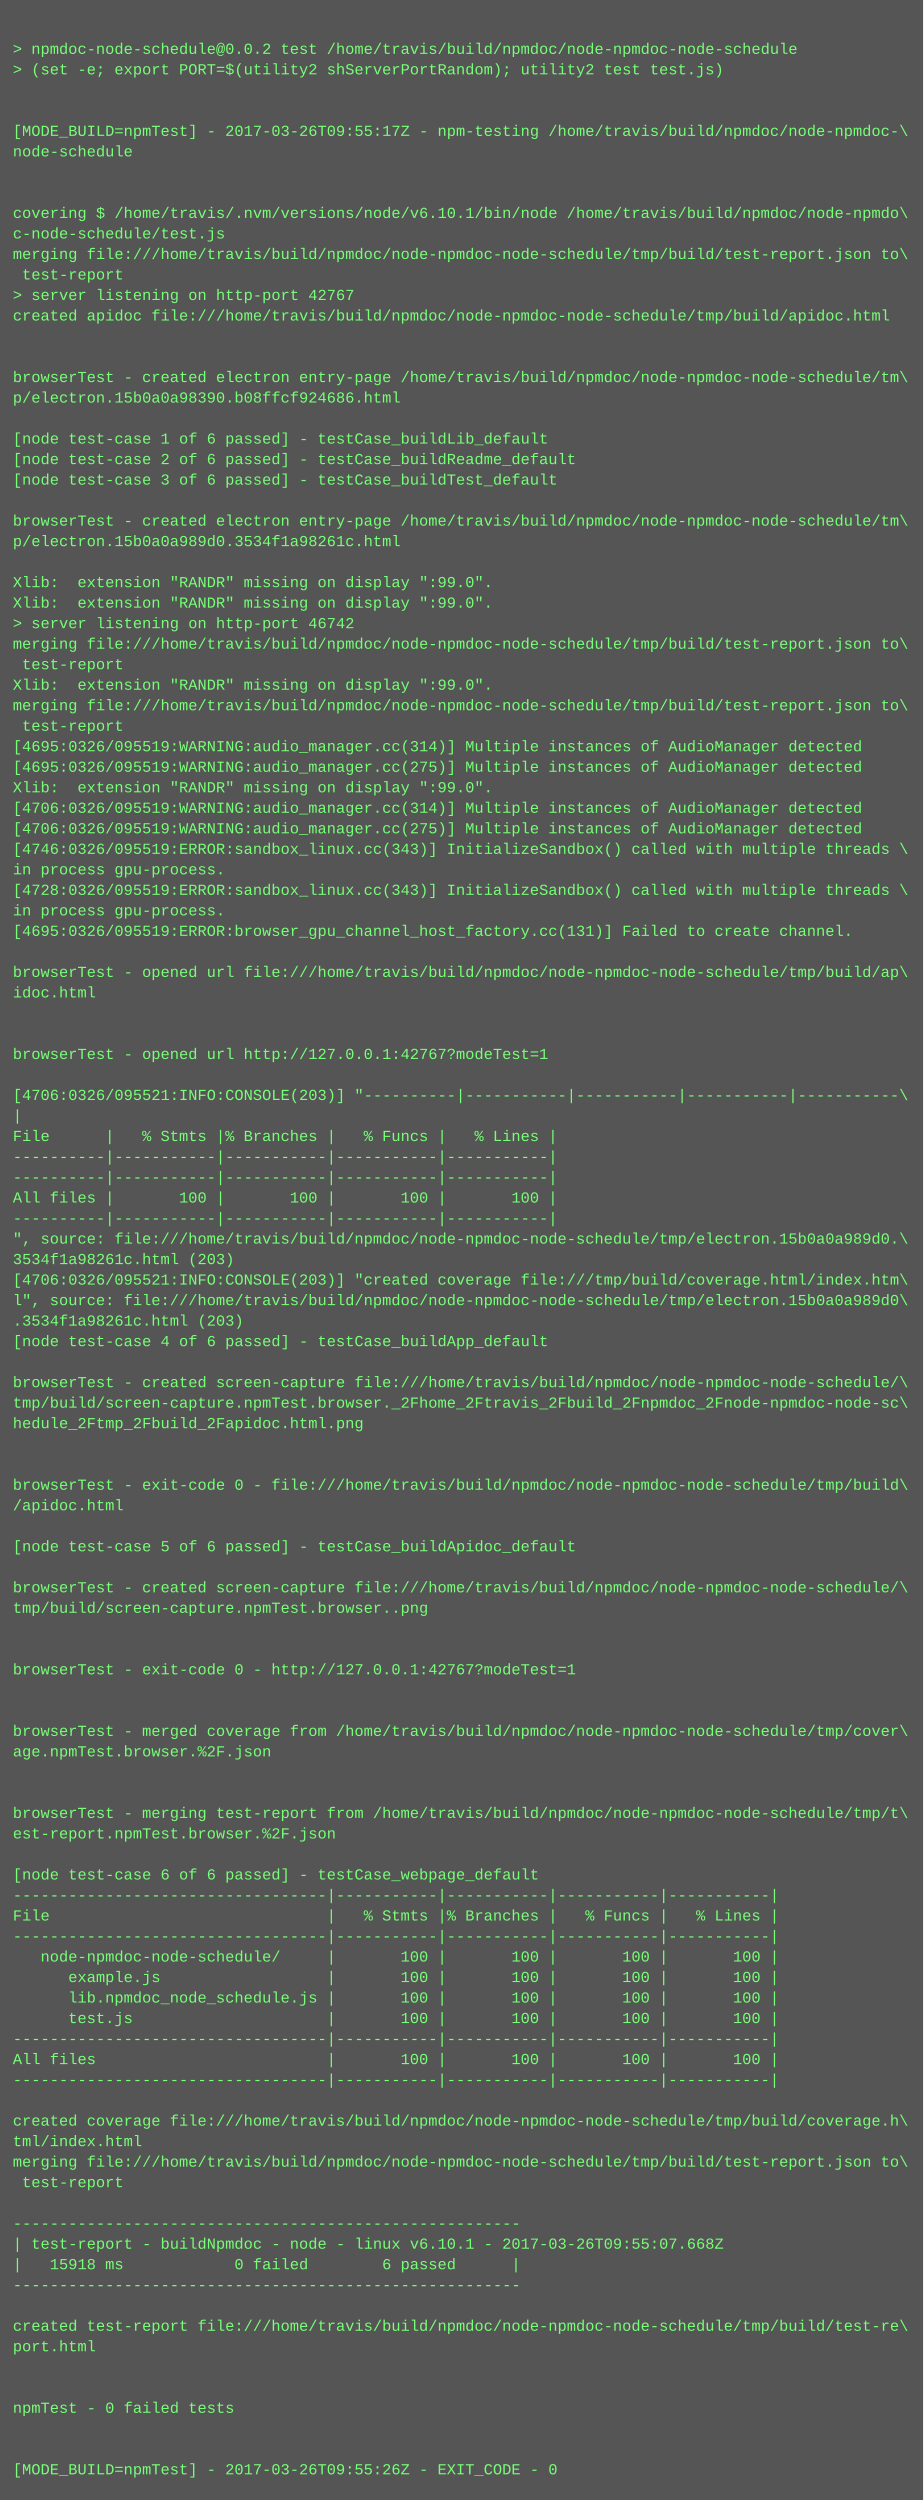
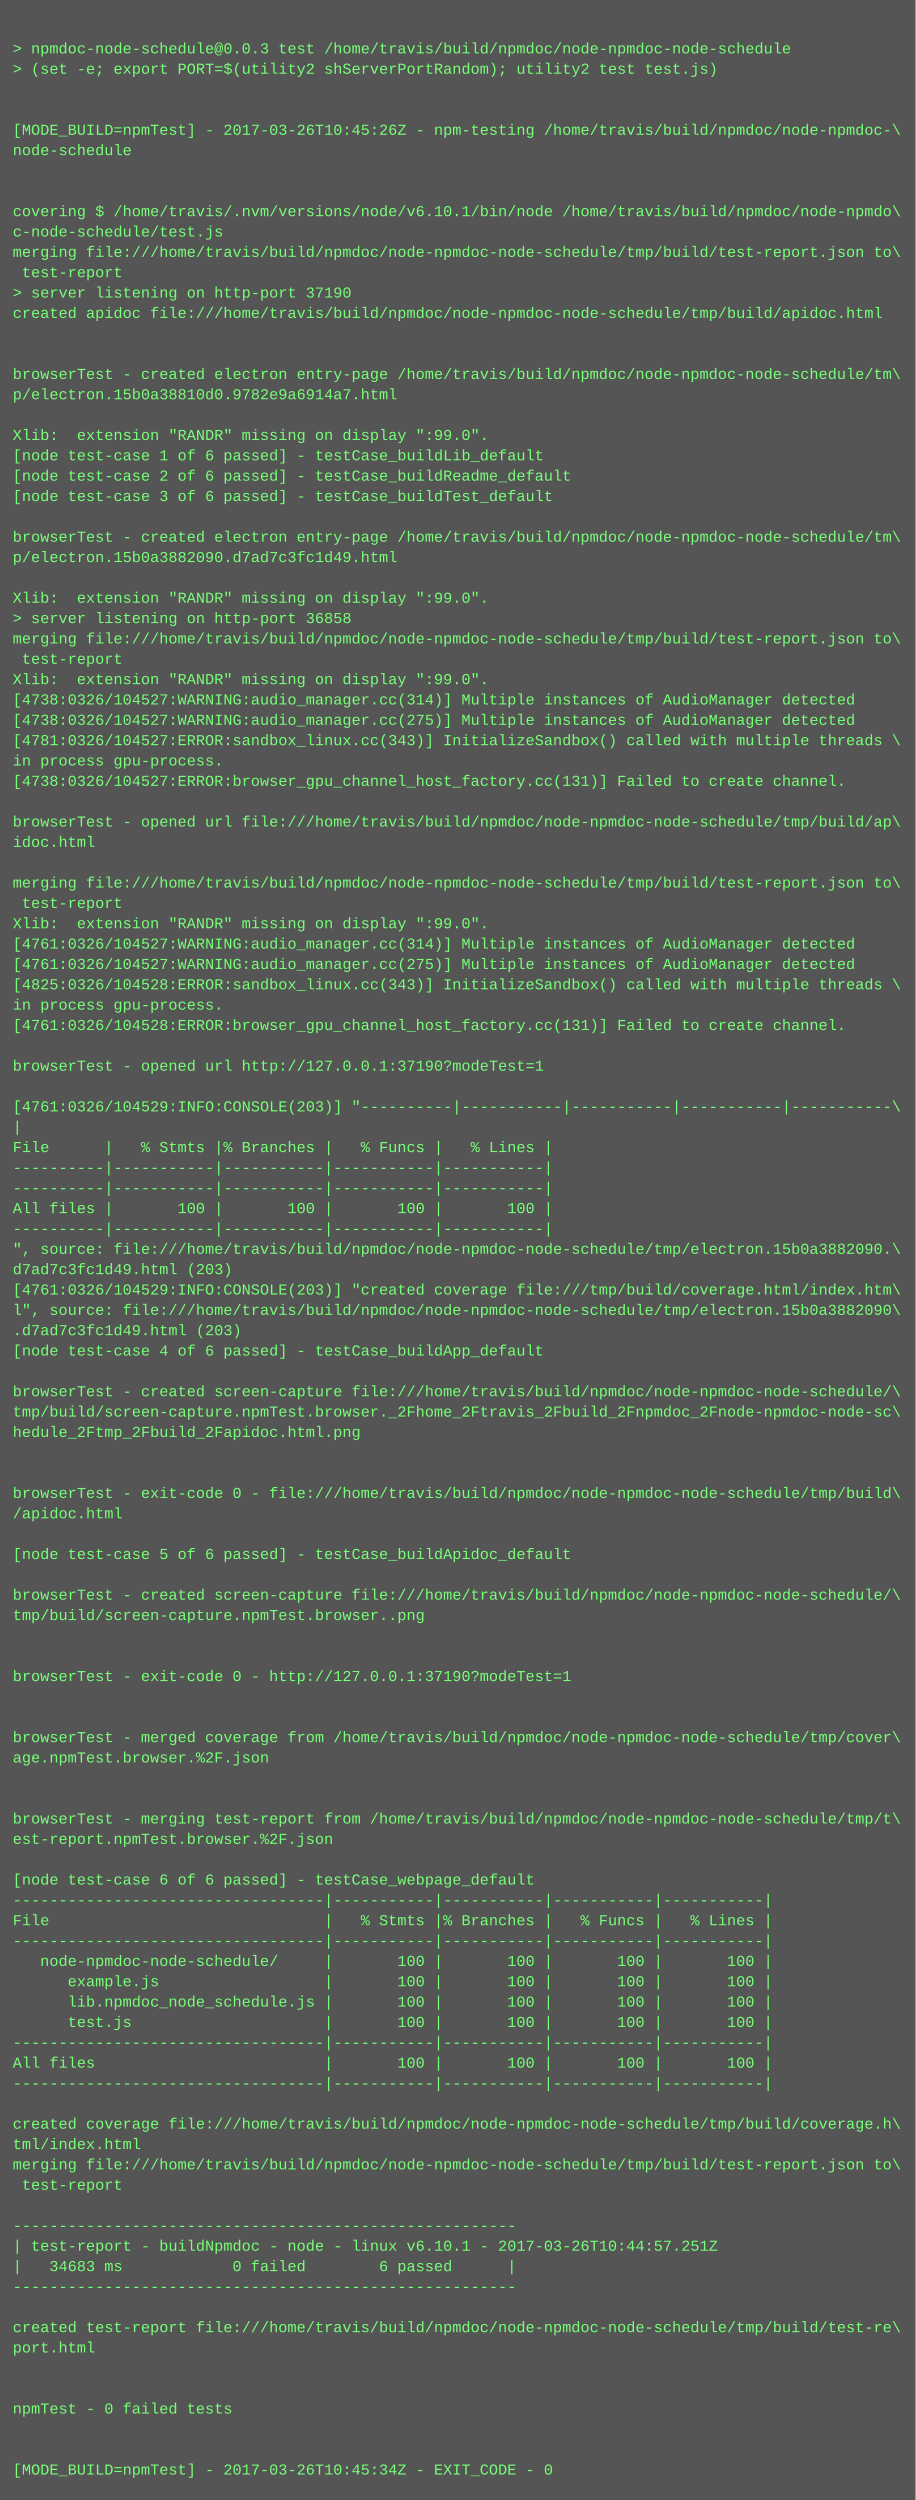
- <svg xmlns="http://www.w3.org/2000/svg" height="1950" width="720">
-   <rect height="1950" fill="#555" width="720" />
+ <svg xmlns="http://www.w3.org/2000/svg" height="1966" width="720">
+   <rect height="1966" fill="#555" width="720" />
  <text fill="#7f7" font-family="Courier New" font-size="12" xml:space="preserve">
    <tspan x="10" y="26" />
-     <tspan x="10" y="42">&gt; npmdoc-node-schedule@0.0.2 test /home/travis/build/npmdoc/node-npmdoc-node-schedule</tspan>
+     <tspan x="10" y="42">&gt; npmdoc-node-schedule@0.0.3 test /home/travis/build/npmdoc/node-npmdoc-node-schedule</tspan>
    <tspan x="10" y="58">&gt; (set -e; export PORT=$(utility2 shServerPortRandom); utility2 test test.js)</tspan>
    <tspan x="10" y="74" />
    <tspan x="10" y="90" />
-     <tspan x="10" y="106">[MODE_BUILD=npmTest] - 2017-03-26T09:55:17Z - npm-testing /home/travis/build/npmdoc/node-npmdoc-\</tspan>
+     <tspan x="10" y="106">[MODE_BUILD=npmTest] - 2017-03-26T10:45:26Z - npm-testing /home/travis/build/npmdoc/node-npmdoc-\</tspan>
    <tspan x="10" y="122">node-schedule</tspan>
    <tspan x="10" y="138" />
    <tspan x="10" y="154" />
    <tspan x="10" y="170">covering $ /home/travis/.nvm/versions/node/v6.10.1/bin/node /home/travis/build/npmdoc/node-npmdo\</tspan>
    <tspan x="10" y="186">c-node-schedule/test.js</tspan>
    <tspan x="10" y="202">merging file:///home/travis/build/npmdoc/node-npmdoc-node-schedule/tmp/build/test-report.json to\</tspan>
    <tspan x="10" y="218"> test-report</tspan>
-     <tspan x="10" y="234">&gt; server listening on http-port 42767</tspan>
+     <tspan x="10" y="234">&gt; server listening on http-port 37190</tspan>
    <tspan x="10" y="250">created apidoc file:///home/travis/build/npmdoc/node-npmdoc-node-schedule/tmp/build/apidoc.html</tspan>
    <tspan x="10" y="266" />
    <tspan x="10" y="282" />
    <tspan x="10" y="298">browserTest - created electron entry-page /home/travis/build/npmdoc/node-npmdoc-node-schedule/tm\</tspan>
-     <tspan x="10" y="314">p/electron.15b0a0a98390.b08ffcf924686.html</tspan>
+     <tspan x="10" y="314">p/electron.15b0a38810d0.9782e9a6914a7.html</tspan>
    <tspan x="10" y="330" />
-     <tspan x="10" y="346">[node test-case 1 of 6 passed] - testCase_buildLib_default</tspan>
-     <tspan x="10" y="362">[node test-case 2 of 6 passed] - testCase_buildReadme_default</tspan>
-     <tspan x="10" y="378">[node test-case 3 of 6 passed] - testCase_buildTest_default</tspan>
-     <tspan x="10" y="394" />
-     <tspan x="10" y="410">browserTest - created electron entry-page /home/travis/build/npmdoc/node-npmdoc-node-schedule/tm\</tspan>
-     <tspan x="10" y="426">p/electron.15b0a0a989d0.3534f1a98261c.html</tspan>
-     <tspan x="10" y="442" />
-     <tspan x="10" y="458">Xlib:  extension "RANDR" missing on display ":99.0".</tspan>
+     <tspan x="10" y="346">Xlib:  extension "RANDR" missing on display ":99.0".</tspan>
+     <tspan x="10" y="362">[node test-case 1 of 6 passed] - testCase_buildLib_default</tspan>
+     <tspan x="10" y="378">[node test-case 2 of 6 passed] - testCase_buildReadme_default</tspan>
+     <tspan x="10" y="394">[node test-case 3 of 6 passed] - testCase_buildTest_default</tspan>
+     <tspan x="10" y="410" />
+     <tspan x="10" y="426">browserTest - created electron entry-page /home/travis/build/npmdoc/node-npmdoc-node-schedule/tm\</tspan>
+     <tspan x="10" y="442">p/electron.15b0a3882090.d7ad7c3fc1d49.html</tspan>
+     <tspan x="10" y="458" />
    <tspan x="10" y="474">Xlib:  extension "RANDR" missing on display ":99.0".</tspan>
-     <tspan x="10" y="490">&gt; server listening on http-port 46742</tspan>
+     <tspan x="10" y="490">&gt; server listening on http-port 36858</tspan>
    <tspan x="10" y="506">merging file:///home/travis/build/npmdoc/node-npmdoc-node-schedule/tmp/build/test-report.json to\</tspan>
    <tspan x="10" y="522"> test-report</tspan>
    <tspan x="10" y="538">Xlib:  extension "RANDR" missing on display ":99.0".</tspan>
-     <tspan x="10" y="554">merging file:///home/travis/build/npmdoc/node-npmdoc-node-schedule/tmp/build/test-report.json to\</tspan>
-     <tspan x="10" y="570"> test-report</tspan>
-     <tspan x="10" y="586">[4695:0326/095519:WARNING:audio_manager.cc(314)] Multiple instances of AudioManager detected</tspan>
-     <tspan x="10" y="602">[4695:0326/095519:WARNING:audio_manager.cc(275)] Multiple instances of AudioManager detected</tspan>
-     <tspan x="10" y="618">Xlib:  extension "RANDR" missing on display ":99.0".</tspan>
-     <tspan x="10" y="634">[4706:0326/095519:WARNING:audio_manager.cc(314)] Multiple instances of AudioManager detected</tspan>
-     <tspan x="10" y="650">[4706:0326/095519:WARNING:audio_manager.cc(275)] Multiple instances of AudioManager detected</tspan>
-     <tspan x="10" y="666">[4746:0326/095519:ERROR:sandbox_linux.cc(343)] InitializeSandbox() called with multiple threads \</tspan>
-     <tspan x="10" y="682">in process gpu-process. </tspan>
-     <tspan x="10" y="698">[4728:0326/095519:ERROR:sandbox_linux.cc(343)] InitializeSandbox() called with multiple threads \</tspan>
-     <tspan x="10" y="714">in process gpu-process. </tspan>
-     <tspan x="10" y="730">[4695:0326/095519:ERROR:browser_gpu_channel_host_factory.cc(131)] Failed to create channel.</tspan>
-     <tspan x="10" y="746" />
-     <tspan x="10" y="762">browserTest - opened url file:///home/travis/build/npmdoc/node-npmdoc-node-schedule/tmp/build/ap\</tspan>
-     <tspan x="10" y="778">idoc.html</tspan>
-     <tspan x="10" y="794" />
-     <tspan x="10" y="810" />
-     <tspan x="10" y="826">browserTest - opened url http://127.0.0.1:42767?modeTest=1</tspan>
-     <tspan x="10" y="842" />
-     <tspan x="10" y="858">[4706:0326/095521:INFO:CONSOLE(203)] "----------|-----------|-----------|-----------|-----------\</tspan>
-     <tspan x="10" y="874">|</tspan>
-     <tspan x="10" y="890">File      |   % Stmts |% Branches |   % Funcs |   % Lines |</tspan>
-     <tspan x="10" y="906">----------|-----------|-----------|-----------|-----------|</tspan>
+     <tspan x="10" y="554">[4738:0326/104527:WARNING:audio_manager.cc(314)] Multiple instances of AudioManager detected</tspan>
+     <tspan x="10" y="570">[4738:0326/104527:WARNING:audio_manager.cc(275)] Multiple instances of AudioManager detected</tspan>
+     <tspan x="10" y="586">[4781:0326/104527:ERROR:sandbox_linux.cc(343)] InitializeSandbox() called with multiple threads \</tspan>
+     <tspan x="10" y="602">in process gpu-process. </tspan>
+     <tspan x="10" y="618">[4738:0326/104527:ERROR:browser_gpu_channel_host_factory.cc(131)] Failed to create channel.</tspan>
+     <tspan x="10" y="634" />
+     <tspan x="10" y="650">browserTest - opened url file:///home/travis/build/npmdoc/node-npmdoc-node-schedule/tmp/build/ap\</tspan>
+     <tspan x="10" y="666">idoc.html</tspan>
+     <tspan x="10" y="682" />
+     <tspan x="10" y="698">merging file:///home/travis/build/npmdoc/node-npmdoc-node-schedule/tmp/build/test-report.json to\</tspan>
+     <tspan x="10" y="714"> test-report</tspan>
+     <tspan x="10" y="730">Xlib:  extension "RANDR" missing on display ":99.0".</tspan>
+     <tspan x="10" y="746">[4761:0326/104527:WARNING:audio_manager.cc(314)] Multiple instances of AudioManager detected</tspan>
+     <tspan x="10" y="762">[4761:0326/104527:WARNING:audio_manager.cc(275)] Multiple instances of AudioManager detected</tspan>
+     <tspan x="10" y="778">[4825:0326/104528:ERROR:sandbox_linux.cc(343)] InitializeSandbox() called with multiple threads \</tspan>
+     <tspan x="10" y="794">in process gpu-process. </tspan>
+     <tspan x="10" y="810">[4761:0326/104528:ERROR:browser_gpu_channel_host_factory.cc(131)] Failed to create channel.</tspan>
+     <tspan x="10" y="826" />
+     <tspan x="10" y="842">browserTest - opened url http://127.0.0.1:37190?modeTest=1</tspan>
+     <tspan x="10" y="858" />
+     <tspan x="10" y="874">[4761:0326/104529:INFO:CONSOLE(203)] "----------|-----------|-----------|-----------|-----------\</tspan>
+     <tspan x="10" y="890">|</tspan>
+     <tspan x="10" y="906">File      |   % Stmts |% Branches |   % Funcs |   % Lines |</tspan>
    <tspan x="10" y="922">----------|-----------|-----------|-----------|-----------|</tspan>
-     <tspan x="10" y="938">All files |       100 |       100 |       100 |       100 |</tspan>
-     <tspan x="10" y="954">----------|-----------|-----------|-----------|-----------|</tspan>
-     <tspan x="10" y="970">", source: file:///home/travis/build/npmdoc/node-npmdoc-node-schedule/tmp/electron.15b0a0a989d0.\</tspan>
-     <tspan x="10" y="986">3534f1a98261c.html (203)</tspan>
-     <tspan x="10" y="1002">[4706:0326/095521:INFO:CONSOLE(203)] "created coverage file:///tmp/build/coverage.html/index.htm\</tspan>
-     <tspan x="10" y="1018">l", source: file:///home/travis/build/npmdoc/node-npmdoc-node-schedule/tmp/electron.15b0a0a989d0\</tspan>
-     <tspan x="10" y="1034">.3534f1a98261c.html (203)</tspan>
-     <tspan x="10" y="1050">[node test-case 4 of 6 passed] - testCase_buildApp_default</tspan>
-     <tspan x="10" y="1066" />
-     <tspan x="10" y="1082">browserTest - created screen-capture file:///home/travis/build/npmdoc/node-npmdoc-node-schedule/\</tspan>
-     <tspan x="10" y="1098">tmp/build/screen-capture.npmTest.browser._2Fhome_2Ftravis_2Fbuild_2Fnpmdoc_2Fnode-npmdoc-node-sc\</tspan>
-     <tspan x="10" y="1114">hedule_2Ftmp_2Fbuild_2Fapidoc.html.png</tspan>
-     <tspan x="10" y="1130" />
+     <tspan x="10" y="938">----------|-----------|-----------|-----------|-----------|</tspan>
+     <tspan x="10" y="954">All files |       100 |       100 |       100 |       100 |</tspan>
+     <tspan x="10" y="970">----------|-----------|-----------|-----------|-----------|</tspan>
+     <tspan x="10" y="986">", source: file:///home/travis/build/npmdoc/node-npmdoc-node-schedule/tmp/electron.15b0a3882090.\</tspan>
+     <tspan x="10" y="1002">d7ad7c3fc1d49.html (203)</tspan>
+     <tspan x="10" y="1018">[4761:0326/104529:INFO:CONSOLE(203)] "created coverage file:///tmp/build/coverage.html/index.htm\</tspan>
+     <tspan x="10" y="1034">l", source: file:///home/travis/build/npmdoc/node-npmdoc-node-schedule/tmp/electron.15b0a3882090\</tspan>
+     <tspan x="10" y="1050">.d7ad7c3fc1d49.html (203)</tspan>
+     <tspan x="10" y="1066">[node test-case 4 of 6 passed] - testCase_buildApp_default</tspan>
+     <tspan x="10" y="1082" />
+     <tspan x="10" y="1098">browserTest - created screen-capture file:///home/travis/build/npmdoc/node-npmdoc-node-schedule/\</tspan>
+     <tspan x="10" y="1114">tmp/build/screen-capture.npmTest.browser._2Fhome_2Ftravis_2Fbuild_2Fnpmdoc_2Fnode-npmdoc-node-sc\</tspan>
+     <tspan x="10" y="1130">hedule_2Ftmp_2Fbuild_2Fapidoc.html.png</tspan>
    <tspan x="10" y="1146" />
-     <tspan x="10" y="1162">browserTest - exit-code 0 - file:///home/travis/build/npmdoc/node-npmdoc-node-schedule/tmp/build\</tspan>
-     <tspan x="10" y="1178">/apidoc.html</tspan>
-     <tspan x="10" y="1194" />
-     <tspan x="10" y="1210">[node test-case 5 of 6 passed] - testCase_buildApidoc_default</tspan>
-     <tspan x="10" y="1226" />
-     <tspan x="10" y="1242">browserTest - created screen-capture file:///home/travis/build/npmdoc/node-npmdoc-node-schedule/\</tspan>
-     <tspan x="10" y="1258">tmp/build/screen-capture.npmTest.browser..png</tspan>
-     <tspan x="10" y="1274" />
+     <tspan x="10" y="1162" />
+     <tspan x="10" y="1178">browserTest - exit-code 0 - file:///home/travis/build/npmdoc/node-npmdoc-node-schedule/tmp/build\</tspan>
+     <tspan x="10" y="1194">/apidoc.html</tspan>
+     <tspan x="10" y="1210" />
+     <tspan x="10" y="1226">[node test-case 5 of 6 passed] - testCase_buildApidoc_default</tspan>
+     <tspan x="10" y="1242" />
+     <tspan x="10" y="1258">browserTest - created screen-capture file:///home/travis/build/npmdoc/node-npmdoc-node-schedule/\</tspan>
+     <tspan x="10" y="1274">tmp/build/screen-capture.npmTest.browser..png</tspan>
    <tspan x="10" y="1290" />
-     <tspan x="10" y="1306">browserTest - exit-code 0 - http://127.0.0.1:42767?modeTest=1</tspan>
-     <tspan x="10" y="1322" />
+     <tspan x="10" y="1306" />
+     <tspan x="10" y="1322">browserTest - exit-code 0 - http://127.0.0.1:37190?modeTest=1</tspan>
    <tspan x="10" y="1338" />
-     <tspan x="10" y="1354">browserTest - merged coverage from /home/travis/build/npmdoc/node-npmdoc-node-schedule/tmp/cover\</tspan>
-     <tspan x="10" y="1370">age.npmTest.browser.%2F.json</tspan>
-     <tspan x="10" y="1386" />
+     <tspan x="10" y="1354" />
+     <tspan x="10" y="1370">browserTest - merged coverage from /home/travis/build/npmdoc/node-npmdoc-node-schedule/tmp/cover\</tspan>
+     <tspan x="10" y="1386">age.npmTest.browser.%2F.json</tspan>
    <tspan x="10" y="1402" />
-     <tspan x="10" y="1418">browserTest - merging test-report from /home/travis/build/npmdoc/node-npmdoc-node-schedule/tmp/t\</tspan>
-     <tspan x="10" y="1434">est-report.npmTest.browser.%2F.json</tspan>
-     <tspan x="10" y="1450" />
-     <tspan x="10" y="1466">[node test-case 6 of 6 passed] - testCase_webpage_default</tspan>
-     <tspan x="10" y="1482">----------------------------------|-----------|-----------|-----------|-----------|</tspan>
-     <tspan x="10" y="1498">File                              |   % Stmts |% Branches |   % Funcs |   % Lines |</tspan>
-     <tspan x="10" y="1514">----------------------------------|-----------|-----------|-----------|-----------|</tspan>
-     <tspan x="10" y="1530">   node-npmdoc-node-schedule/     |       100 |       100 |       100 |       100 |</tspan>
-     <tspan x="10" y="1546">      example.js                  |       100 |       100 |       100 |       100 |</tspan>
-     <tspan x="10" y="1562">      lib.npmdoc_node_schedule.js |       100 |       100 |       100 |       100 |</tspan>
-     <tspan x="10" y="1578">      test.js                     |       100 |       100 |       100 |       100 |</tspan>
-     <tspan x="10" y="1594">----------------------------------|-----------|-----------|-----------|-----------|</tspan>
-     <tspan x="10" y="1610">All files                         |       100 |       100 |       100 |       100 |</tspan>
-     <tspan x="10" y="1626">----------------------------------|-----------|-----------|-----------|-----------|</tspan>
-     <tspan x="10" y="1642" />
-     <tspan x="10" y="1658">created coverage file:///home/travis/build/npmdoc/node-npmdoc-node-schedule/tmp/build/coverage.h\</tspan>
-     <tspan x="10" y="1674">tml/index.html</tspan>
-     <tspan x="10" y="1690">merging file:///home/travis/build/npmdoc/node-npmdoc-node-schedule/tmp/build/test-report.json to\</tspan>
-     <tspan x="10" y="1706"> test-report</tspan>
-     <tspan x="10" y="1722" />
-     <tspan x="10" y="1738">-------------------------------------------------------</tspan>
-     <tspan x="10" y="1754">| test-report - buildNpmdoc - node - linux v6.10.1 - 2017-03-26T09:55:07.668Z</tspan>
-     <tspan x="10" y="1770">|   15918 ms            0 failed        6 passed      |</tspan>
-     <tspan x="10" y="1786">-------------------------------------------------------</tspan>
-     <tspan x="10" y="1802" />
-     <tspan x="10" y="1818">created test-report file:///home/travis/build/npmdoc/node-npmdoc-node-schedule/tmp/build/test-re\</tspan>
-     <tspan x="10" y="1834">port.html</tspan>
-     <tspan x="10" y="1850" />
+     <tspan x="10" y="1418" />
+     <tspan x="10" y="1434">browserTest - merging test-report from /home/travis/build/npmdoc/node-npmdoc-node-schedule/tmp/t\</tspan>
+     <tspan x="10" y="1450">est-report.npmTest.browser.%2F.json</tspan>
+     <tspan x="10" y="1466" />
+     <tspan x="10" y="1482">[node test-case 6 of 6 passed] - testCase_webpage_default</tspan>
+     <tspan x="10" y="1498">----------------------------------|-----------|-----------|-----------|-----------|</tspan>
+     <tspan x="10" y="1514">File                              |   % Stmts |% Branches |   % Funcs |   % Lines |</tspan>
+     <tspan x="10" y="1530">----------------------------------|-----------|-----------|-----------|-----------|</tspan>
+     <tspan x="10" y="1546">   node-npmdoc-node-schedule/     |       100 |       100 |       100 |       100 |</tspan>
+     <tspan x="10" y="1562">      example.js                  |       100 |       100 |       100 |       100 |</tspan>
+     <tspan x="10" y="1578">      lib.npmdoc_node_schedule.js |       100 |       100 |       100 |       100 |</tspan>
+     <tspan x="10" y="1594">      test.js                     |       100 |       100 |       100 |       100 |</tspan>
+     <tspan x="10" y="1610">----------------------------------|-----------|-----------|-----------|-----------|</tspan>
+     <tspan x="10" y="1626">All files                         |       100 |       100 |       100 |       100 |</tspan>
+     <tspan x="10" y="1642">----------------------------------|-----------|-----------|-----------|-----------|</tspan>
+     <tspan x="10" y="1658" />
+     <tspan x="10" y="1674">created coverage file:///home/travis/build/npmdoc/node-npmdoc-node-schedule/tmp/build/coverage.h\</tspan>
+     <tspan x="10" y="1690">tml/index.html</tspan>
+     <tspan x="10" y="1706">merging file:///home/travis/build/npmdoc/node-npmdoc-node-schedule/tmp/build/test-report.json to\</tspan>
+     <tspan x="10" y="1722"> test-report</tspan>
+     <tspan x="10" y="1738" />
+     <tspan x="10" y="1754">-------------------------------------------------------</tspan>
+     <tspan x="10" y="1770">| test-report - buildNpmdoc - node - linux v6.10.1 - 2017-03-26T10:44:57.251Z</tspan>
+     <tspan x="10" y="1786">|   34683 ms            0 failed        6 passed      |</tspan>
+     <tspan x="10" y="1802">-------------------------------------------------------</tspan>
+     <tspan x="10" y="1818" />
+     <tspan x="10" y="1834">created test-report file:///home/travis/build/npmdoc/node-npmdoc-node-schedule/tmp/build/test-re\</tspan>
+     <tspan x="10" y="1850">port.html</tspan>
    <tspan x="10" y="1866" />
-     <tspan x="10" y="1882">npmTest - 0 failed tests</tspan>
-     <tspan x="10" y="1898" />
+     <tspan x="10" y="1882" />
+     <tspan x="10" y="1898">npmTest - 0 failed tests</tspan>
    <tspan x="10" y="1914" />
-     <tspan x="10" y="1930">[MODE_BUILD=npmTest] - 2017-03-26T09:55:26Z - EXIT_CODE - 0</tspan>
+     <tspan x="10" y="1930" />
+     <tspan x="10" y="1946">[MODE_BUILD=npmTest] - 2017-03-26T10:45:34Z - EXIT_CODE - 0</tspan>
  </text>
</svg>
